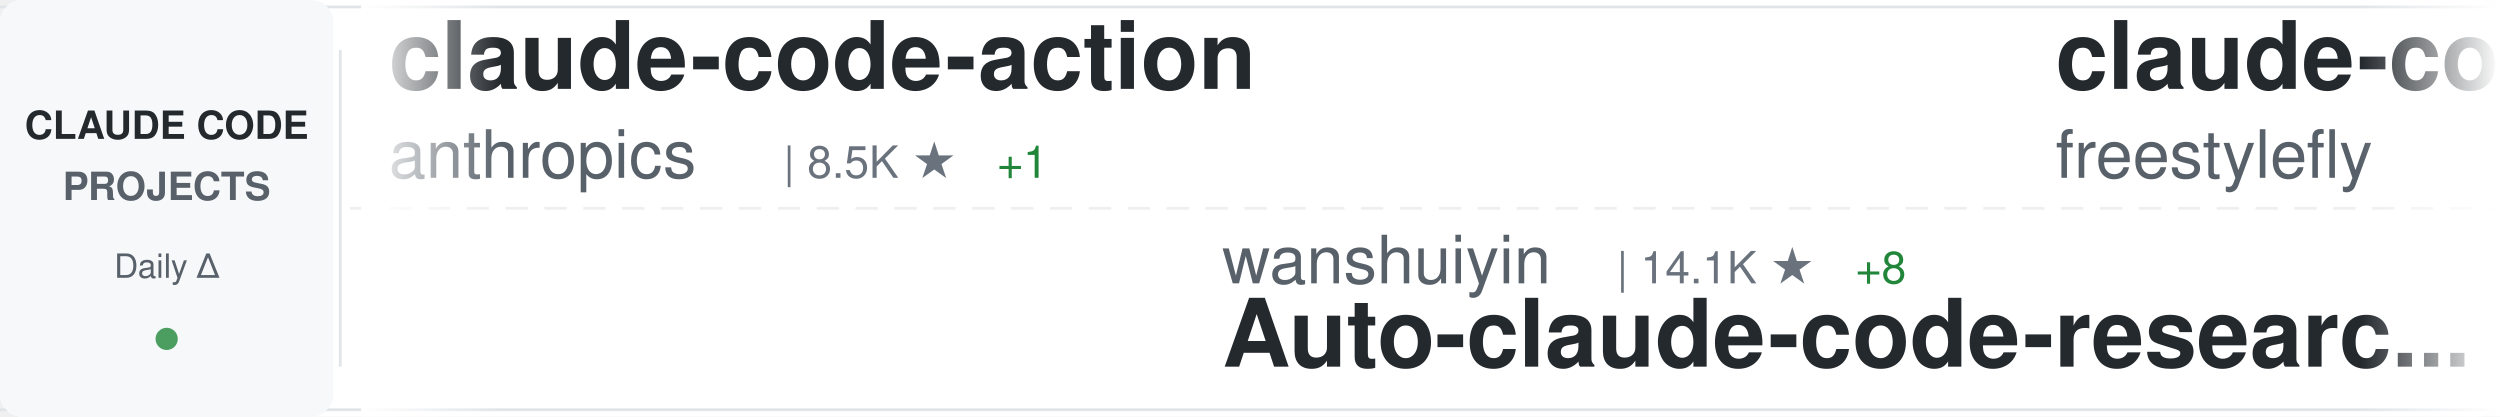
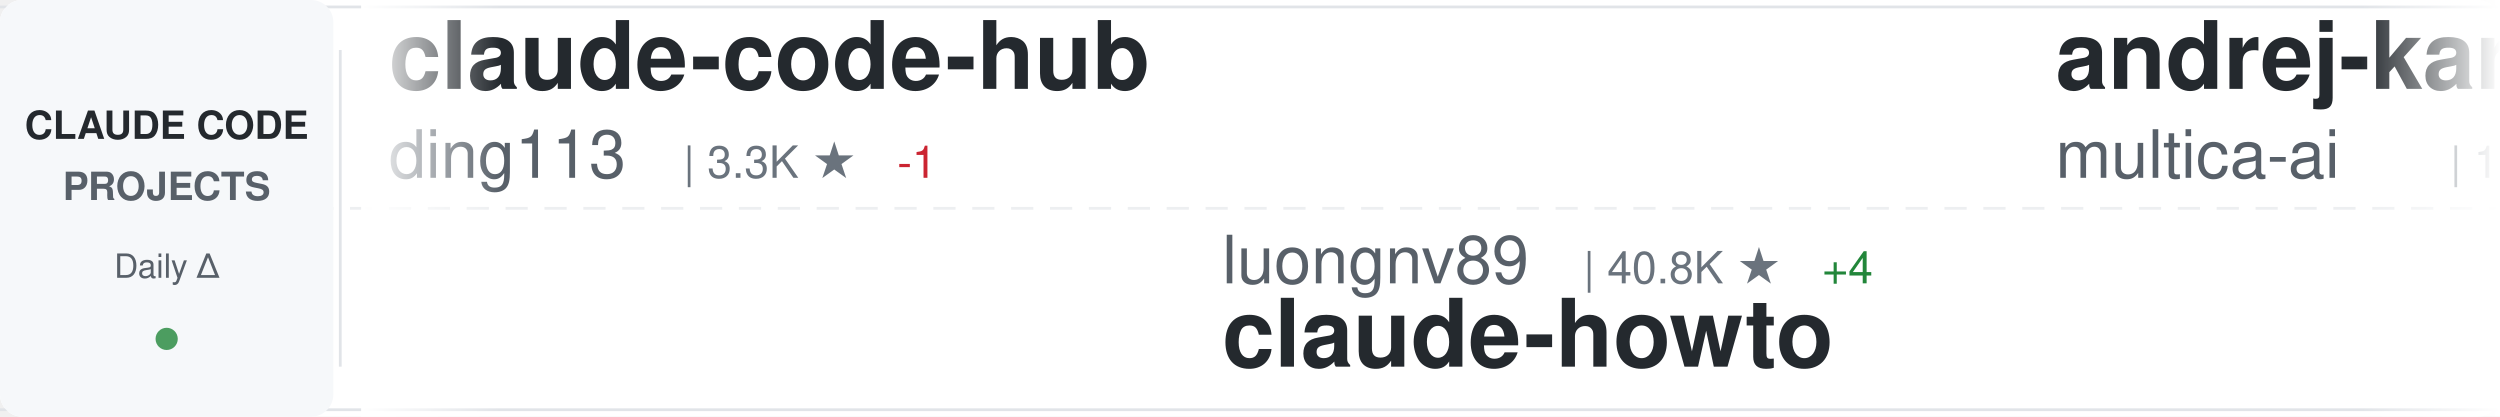
<svg xmlns="http://www.w3.org/2000/svg" width="900" height="150">
  <defs>
    <linearGradient id="awesomeLeftFade" x1="0%" y1="0%" x2="100%" y2="0%">
      <stop offset="0%" style="stop-color:#ffffff;stop-opacity:1" />
      <stop offset="100%" style="stop-color:#ffffff;stop-opacity:0" />
    </linearGradient>
    <linearGradient id="awesomeRightFade" x1="0%" y1="0%" x2="100%" y2="0%">
      <stop offset="0%" style="stop-color:#ffffff;stop-opacity:0" />
      <stop offset="100%" style="stop-color:#ffffff;stop-opacity:1" />
    </linearGradient>
  </defs>
  <rect width="900" height="150" fill="#ffffff" rx="8" />
  <rect x="0" y="2" width="900" height="1" fill="#e1e4e8" />
  <rect x="0" y="147" width="900" height="1" fill="#e1e4e8" />
  <line x1="0" y1="75" x2="900" y2="75" stroke="#e1e4e8" stroke-width="1" stroke-dasharray="8 6" opacity="0.6" />
  <rect x="0" y="0" width="120" height="150" fill="#f6f8fa" rx="8" />
  <text x="60" y="50" font-family="-apple-system, BlinkMacSystemFont, 'Segoe UI', Helvetica, Arial, sans-serif" font-size="14" font-weight="600" fill="#24292e" text-anchor="middle">CLAUDE CODE</text>
  <text x="60" y="72" font-family="-apple-system, BlinkMacSystemFont, 'Segoe UI', Helvetica, Arial, sans-serif" font-size="14" font-weight="600" fill="#586069" text-anchor="middle">PROJECTS</text>
  <text x="60" y="100" font-family="-apple-system, BlinkMacSystemFont, 'Segoe UI', Helvetica, Arial, sans-serif" font-size="12" font-weight="500" fill="#586069" text-anchor="middle">Daily Δ</text>
  <circle cx="60" cy="122" r="4" fill="#22863a" opacity="0.8" />
  <rect x="122" y="18" width="1" height="114" fill="#e1e4e8" />
  <clipPath id="awesomeTickerClip">
    <rect x="130" y="0" width="770" height="150" />
  </clipPath>
  <g clip-path="url(#awesomeTickerClip)">
    <g id="awesomeTickerItems">
      <animateTransform attributeName="transform" attributeType="XML" type="translate" from="0 0" to="-3000 0" dur="54s" repeatCount="indefinite" />
      <g transform="translate(0, 0)">
-         <text x="140" y="32" font-family="-apple-system, BlinkMacSystemFont, 'Segoe UI', Helvetica, Arial, sans-serif" font-size="34" font-weight="600" fill="#24292e">claude-code-action</text>
-         <text x="140" y="64" font-family="-apple-system, BlinkMacSystemFont, 'Segoe UI', Helvetica, Arial, sans-serif" font-size="24" font-weight="400" fill="#586069">anthropics</text>
-         <text x="282" y="64" font-family="-apple-system, BlinkMacSystemFont, 'Segoe UI', Helvetica, Arial, sans-serif" font-size="16" font-weight="500" fill="#6a737d">| 8.5K ★</text>
-         <text x="359" y="64" font-family="-apple-system, BlinkMacSystemFont, 'Segoe UI', Helvetica, Arial, sans-serif" font-size="16" font-weight="500" fill="#22863a"> +1</text>
+         <text x="140" y="32" font-family="-apple-system, BlinkMacSystemFont, 'Segoe UI', Helvetica, Arial, sans-serif" font-size="34" font-weight="600" fill="#24292e">claude-code-hub</text>
+         <text x="140" y="64" font-family="-apple-system, BlinkMacSystemFont, 'Segoe UI', Helvetica, Arial, sans-serif" font-size="24" font-weight="400" fill="#586069">ding113</text>
+         <text x="246" y="64" font-family="-apple-system, BlinkMacSystemFont, 'Segoe UI', Helvetica, Arial, sans-serif" font-size="16" font-weight="500" fill="#6a737d">| 3.3K ★</text>
+         <text x="323" y="64" font-family="-apple-system, BlinkMacSystemFont, 'Segoe UI', Helvetica, Arial, sans-serif" font-size="16" font-weight="500" fill="#cb2431"> -1</text>
      </g>
      <g transform="translate(300, 0)">
-         <text x="140" y="102" font-family="-apple-system, BlinkMacSystemFont, 'Segoe UI', Helvetica, Arial, sans-serif" font-size="24" font-weight="400" fill="#586069">wanshuiyin</text>
-         <text x="282" y="102" font-family="-apple-system, BlinkMacSystemFont, 'Segoe UI', Helvetica, Arial, sans-serif" font-size="16" font-weight="500" fill="#6a737d">| 14.1K ★</text>
-         <text x="368" y="102" font-family="-apple-system, BlinkMacSystemFont, 'Segoe UI', Helvetica, Arial, sans-serif" font-size="16" font-weight="500" fill="#22863a"> +8</text>
-         <text x="140" y="132" font-family="-apple-system, BlinkMacSystemFont, 'Segoe UI', Helvetica, Arial, sans-serif" font-size="34" font-weight="600" fill="#24292e">Auto-claude-code-researc...</text>
+         <text x="140" y="102" font-family="-apple-system, BlinkMacSystemFont, 'Segoe UI', Helvetica, Arial, sans-serif" font-size="24" font-weight="400" fill="#586069">luongnv89</text>
+         <text x="270" y="102" font-family="-apple-system, BlinkMacSystemFont, 'Segoe UI', Helvetica, Arial, sans-serif" font-size="16" font-weight="500" fill="#6a737d">| 40.8K ★</text>
+         <text x="356" y="102" font-family="-apple-system, BlinkMacSystemFont, 'Segoe UI', Helvetica, Arial, sans-serif" font-size="16" font-weight="500" fill="#22863a"> +4</text>
+         <text x="140" y="132" font-family="-apple-system, BlinkMacSystemFont, 'Segoe UI', Helvetica, Arial, sans-serif" font-size="34" font-weight="600" fill="#24292e">claude-howto</text>
      </g>
      <g transform="translate(600, 0)">
-         <text x="140" y="32" font-family="-apple-system, BlinkMacSystemFont, 'Segoe UI', Helvetica, Arial, sans-serif" font-size="34" font-weight="600" fill="#24292e">claude-code</text>
-         <text x="140" y="64" font-family="-apple-system, BlinkMacSystemFont, 'Segoe UI', Helvetica, Arial, sans-serif" font-size="24" font-weight="400" fill="#586069">freestylefly</text>
-         <text x="306" y="64" font-family="-apple-system, BlinkMacSystemFont, 'Segoe UI', Helvetica, Arial, sans-serif" font-size="16" font-weight="500" fill="#6a737d">| 128 ★</text>
+         <text x="140" y="32" font-family="-apple-system, BlinkMacSystemFont, 'Segoe UI', Helvetica, Arial, sans-serif" font-size="34" font-weight="600" fill="#24292e">andrej-karpathy-skills</text>
+         <text x="140" y="64" font-family="-apple-system, BlinkMacSystemFont, 'Segoe UI', Helvetica, Arial, sans-serif" font-size="24" font-weight="400" fill="#586069">multica-ai</text>
+         <text x="282" y="64" font-family="-apple-system, BlinkMacSystemFont, 'Segoe UI', Helvetica, Arial, sans-serif" font-size="16" font-weight="500" fill="#6a737d">| 198.8K ★</text>
+         <text x="377" y="64" font-family="-apple-system, BlinkMacSystemFont, 'Segoe UI', Helvetica, Arial, sans-serif" font-size="16" font-weight="500" fill="#22863a"> +71</text>
      </g>
      <g transform="translate(900, 0)">
-         <text x="140" y="102" font-family="-apple-system, BlinkMacSystemFont, 'Segoe UI', Helvetica, Arial, sans-serif" font-size="24" font-weight="400" fill="#586069">RichardAtCT</text>
-         <text x="294" y="102" font-family="-apple-system, BlinkMacSystemFont, 'Segoe UI', Helvetica, Arial, sans-serif" font-size="16" font-weight="500" fill="#6a737d">| 2.7K ★</text>
-         <text x="140" y="132" font-family="-apple-system, BlinkMacSystemFont, 'Segoe UI', Helvetica, Arial, sans-serif" font-size="34" font-weight="600" fill="#24292e">claude-code-telegram</text>
+         <text x="140" y="102" font-family="-apple-system, BlinkMacSystemFont, 'Segoe UI', Helvetica, Arial, sans-serif" font-size="24" font-weight="400" fill="#586069">davila7</text>
+         <text x="246" y="102" font-family="-apple-system, BlinkMacSystemFont, 'Segoe UI', Helvetica, Arial, sans-serif" font-size="16" font-weight="500" fill="#6a737d">| 30.1K ★</text>
+         <text x="332" y="102" font-family="-apple-system, BlinkMacSystemFont, 'Segoe UI', Helvetica, Arial, sans-serif" font-size="16" font-weight="500" fill="#22863a"> +5</text>
+         <text x="140" y="132" font-family="-apple-system, BlinkMacSystemFont, 'Segoe UI', Helvetica, Arial, sans-serif" font-size="34" font-weight="600" fill="#24292e">claude-code-templates</text>
      </g>
      <g transform="translate(1200, 0)">
-         <text x="140" y="32" font-family="-apple-system, BlinkMacSystemFont, 'Segoe UI', Helvetica, Arial, sans-serif" font-size="34" font-weight="600" fill="#24292e">free-claude-code</text>
-         <text x="140" y="64" font-family="-apple-system, BlinkMacSystemFont, 'Segoe UI', Helvetica, Arial, sans-serif" font-size="24" font-weight="400" fill="#586069">Alishahryar1</text>
-         <text x="306" y="64" font-family="-apple-system, BlinkMacSystemFont, 'Segoe UI', Helvetica, Arial, sans-serif" font-size="16" font-weight="500" fill="#6a737d">| 43.7K ★</text>
-         <text x="392" y="64" font-family="-apple-system, BlinkMacSystemFont, 'Segoe UI', Helvetica, Arial, sans-serif" font-size="16" font-weight="500" fill="#22863a"> +87</text>
+         <text x="140" y="32" font-family="-apple-system, BlinkMacSystemFont, 'Segoe UI', Helvetica, Arial, sans-serif" font-size="34" font-weight="600" fill="#24292e">claude-code-rev</text>
+         <text x="140" y="64" font-family="-apple-system, BlinkMacSystemFont, 'Segoe UI', Helvetica, Arial, sans-serif" font-size="24" font-weight="400" fill="#586069">oboard</text>
+         <text x="234" y="64" font-family="-apple-system, BlinkMacSystemFont, 'Segoe UI', Helvetica, Arial, sans-serif" font-size="16" font-weight="500" fill="#6a737d">| 3.3K ★</text>
      </g>
      <g transform="translate(1500, 0)">
-         <text x="140" y="102" font-family="-apple-system, BlinkMacSystemFont, 'Segoe UI', Helvetica, Arial, sans-serif" font-size="24" font-weight="400" fill="#586069">Donchitos</text>
-         <text x="270" y="102" font-family="-apple-system, BlinkMacSystemFont, 'Segoe UI', Helvetica, Arial, sans-serif" font-size="16" font-weight="500" fill="#6a737d">| 23.6K ★</text>
-         <text x="356" y="102" font-family="-apple-system, BlinkMacSystemFont, 'Segoe UI', Helvetica, Arial, sans-serif" font-size="16" font-weight="500" fill="#22863a"> +4</text>
-         <text x="140" y="132" font-family="-apple-system, BlinkMacSystemFont, 'Segoe UI', Helvetica, Arial, sans-serif" font-size="34" font-weight="600" fill="#24292e">Claude-Code-Game-Studios</text>
+         <text x="140" y="102" font-family="-apple-system, BlinkMacSystemFont, 'Segoe UI', Helvetica, Arial, sans-serif" font-size="24" font-weight="400" fill="#586069">codeaashu</text>
+         <text x="270" y="102" font-family="-apple-system, BlinkMacSystemFont, 'Segoe UI', Helvetica, Arial, sans-serif" font-size="16" font-weight="500" fill="#6a737d">| 3.2K ★</text>
+         <text x="347" y="102" font-family="-apple-system, BlinkMacSystemFont, 'Segoe UI', Helvetica, Arial, sans-serif" font-size="16" font-weight="500" fill="#22863a"> +1</text>
+         <text x="140" y="132" font-family="-apple-system, BlinkMacSystemFont, 'Segoe UI', Helvetica, Arial, sans-serif" font-size="34" font-weight="600" fill="#24292e">claude-code</text>
      </g>
      <g transform="translate(1800, 0)">
-         <text x="140" y="32" font-family="-apple-system, BlinkMacSystemFont, 'Segoe UI', Helvetica, Arial, sans-serif" font-size="34" font-weight="600" fill="#24292e">ClaudeCode</text>
-         <text x="140" y="64" font-family="-apple-system, BlinkMacSystemFont, 'Segoe UI', Helvetica, Arial, sans-serif" font-size="24" font-weight="400" fill="#586069">guanshan</text>
-         <text x="258" y="64" font-family="-apple-system, BlinkMacSystemFont, 'Segoe UI', Helvetica, Arial, sans-serif" font-size="16" font-weight="500" fill="#6a737d">| 61 ★</text>
+         <text x="140" y="32" font-family="-apple-system, BlinkMacSystemFont, 'Segoe UI', Helvetica, Arial, sans-serif" font-size="34" font-weight="600" fill="#24292e">Claude-Code</text>
+         <text x="140" y="64" font-family="-apple-system, BlinkMacSystemFont, 'Segoe UI', Helvetica, Arial, sans-serif" font-size="24" font-weight="400" fill="#586069">pengchengneo</text>
+         <text x="306" y="64" font-family="-apple-system, BlinkMacSystemFont, 'Segoe UI', Helvetica, Arial, sans-serif" font-size="16" font-weight="500" fill="#6a737d">| 1.7K ★</text>
+         <text x="383" y="64" font-family="-apple-system, BlinkMacSystemFont, 'Segoe UI', Helvetica, Arial, sans-serif" font-size="16" font-weight="500" fill="#22863a"> +1</text>
      </g>
      <g transform="translate(2100, 0)">
-         <text x="140" y="102" font-family="-apple-system, BlinkMacSystemFont, 'Segoe UI', Helvetica, Arial, sans-serif" font-size="24" font-weight="400" fill="#586069">pengchengneo</text>
-         <text x="306" y="102" font-family="-apple-system, BlinkMacSystemFont, 'Segoe UI', Helvetica, Arial, sans-serif" font-size="16" font-weight="500" fill="#6a737d">| 1.7K ★</text>
-         <text x="140" y="132" font-family="-apple-system, BlinkMacSystemFont, 'Segoe UI', Helvetica, Arial, sans-serif" font-size="34" font-weight="600" fill="#24292e">Claude-Code</text>
+         <text x="140" y="102" font-family="-apple-system, BlinkMacSystemFont, 'Segoe UI', Helvetica, Arial, sans-serif" font-size="24" font-weight="400" fill="#586069">feiskyer</text>
+         <text x="258" y="102" font-family="-apple-system, BlinkMacSystemFont, 'Segoe UI', Helvetica, Arial, sans-serif" font-size="16" font-weight="500" fill="#6a737d">| 1.6K ★</text>
+         <text x="335" y="102" font-family="-apple-system, BlinkMacSystemFont, 'Segoe UI', Helvetica, Arial, sans-serif" font-size="16" font-weight="500" fill="#22863a"> +1</text>
+         <text x="140" y="132" font-family="-apple-system, BlinkMacSystemFont, 'Segoe UI', Helvetica, Arial, sans-serif" font-size="34" font-weight="600" fill="#24292e">claude-code-settings</text>
      </g>
      <g transform="translate(2400, 0)">
        <text x="140" y="32" font-family="-apple-system, BlinkMacSystemFont, 'Segoe UI', Helvetica, Arial, sans-serif" font-size="34" font-weight="600" fill="#24292e">claude-code</text>
-         <text x="140" y="64" font-family="-apple-system, BlinkMacSystemFont, 'Segoe UI', Helvetica, Arial, sans-serif" font-size="24" font-weight="400" fill="#586069">T-Lab-CUHKSZ</text>
-         <text x="306" y="64" font-family="-apple-system, BlinkMacSystemFont, 'Segoe UI', Helvetica, Arial, sans-serif" font-size="16" font-weight="500" fill="#6a737d">| 327 ★</text>
+         <text x="140" y="64" font-family="-apple-system, BlinkMacSystemFont, 'Segoe UI', Helvetica, Arial, sans-serif" font-size="24" font-weight="400" fill="#586069">Onewon</text>
+         <text x="234" y="64" font-family="-apple-system, BlinkMacSystemFont, 'Segoe UI', Helvetica, Arial, sans-serif" font-size="16" font-weight="500" fill="#6a737d">| 180 ★</text>
      </g>
      <g transform="translate(2700, 0)">
-         <text x="140" y="102" font-family="-apple-system, BlinkMacSystemFont, 'Segoe UI', Helvetica, Arial, sans-serif" font-size="24" font-weight="400" fill="#586069">krusemediallc</text>
-         <text x="318" y="102" font-family="-apple-system, BlinkMacSystemFont, 'Segoe UI', Helvetica, Arial, sans-serif" font-size="16" font-weight="500" fill="#6a737d">| 1.1K ★</text>
-         <text x="395" y="102" font-family="-apple-system, BlinkMacSystemFont, 'Segoe UI', Helvetica, Arial, sans-serif" font-size="16" font-weight="500" fill="#22863a"> +1</text>
-         <text x="140" y="132" font-family="-apple-system, BlinkMacSystemFont, 'Segoe UI', Helvetica, Arial, sans-serif" font-size="34" font-weight="600" fill="#24292e">arcads-claude-code</text>
+         <text x="140" y="102" font-family="-apple-system, BlinkMacSystemFont, 'Segoe UI', Helvetica, Arial, sans-serif" font-size="24" font-weight="400" fill="#586069">lorryjovens-hub</text>
+         <text x="342" y="102" font-family="-apple-system, BlinkMacSystemFont, 'Segoe UI', Helvetica, Arial, sans-serif" font-size="16" font-weight="500" fill="#6a737d">| 1.7K ★</text>
+         <text x="140" y="132" font-family="-apple-system, BlinkMacSystemFont, 'Segoe UI', Helvetica, Arial, sans-serif" font-size="34" font-weight="600" fill="#24292e">claude-code-rust</text>
      </g>
      <g transform="translate(3000, 0)">
-         <text x="140" y="32" font-family="-apple-system, BlinkMacSystemFont, 'Segoe UI', Helvetica, Arial, sans-serif" font-size="34" font-weight="600" fill="#24292e">claude-code-action</text>
-         <text x="140" y="64" font-family="-apple-system, BlinkMacSystemFont, 'Segoe UI', Helvetica, Arial, sans-serif" font-size="24" font-weight="400" fill="#586069">anthropics</text>
-         <text x="282" y="64" font-family="-apple-system, BlinkMacSystemFont, 'Segoe UI', Helvetica, Arial, sans-serif" font-size="16" font-weight="500" fill="#6a737d">| 8.5K ★</text>
-         <text x="359" y="64" font-family="-apple-system, BlinkMacSystemFont, 'Segoe UI', Helvetica, Arial, sans-serif" font-size="16" font-weight="500" fill="#22863a"> +1</text>
+         <text x="140" y="32" font-family="-apple-system, BlinkMacSystemFont, 'Segoe UI', Helvetica, Arial, sans-serif" font-size="34" font-weight="600" fill="#24292e">claude-code-hub</text>
+         <text x="140" y="64" font-family="-apple-system, BlinkMacSystemFont, 'Segoe UI', Helvetica, Arial, sans-serif" font-size="24" font-weight="400" fill="#586069">ding113</text>
+         <text x="246" y="64" font-family="-apple-system, BlinkMacSystemFont, 'Segoe UI', Helvetica, Arial, sans-serif" font-size="16" font-weight="500" fill="#6a737d">| 3.3K ★</text>
+         <text x="323" y="64" font-family="-apple-system, BlinkMacSystemFont, 'Segoe UI', Helvetica, Arial, sans-serif" font-size="16" font-weight="500" fill="#cb2431"> -1</text>
      </g>
      <g transform="translate(3300, 0)">
-         <text x="140" y="102" font-family="-apple-system, BlinkMacSystemFont, 'Segoe UI', Helvetica, Arial, sans-serif" font-size="24" font-weight="400" fill="#586069">wanshuiyin</text>
-         <text x="282" y="102" font-family="-apple-system, BlinkMacSystemFont, 'Segoe UI', Helvetica, Arial, sans-serif" font-size="16" font-weight="500" fill="#6a737d">| 14.1K ★</text>
-         <text x="368" y="102" font-family="-apple-system, BlinkMacSystemFont, 'Segoe UI', Helvetica, Arial, sans-serif" font-size="16" font-weight="500" fill="#22863a"> +8</text>
-         <text x="140" y="132" font-family="-apple-system, BlinkMacSystemFont, 'Segoe UI', Helvetica, Arial, sans-serif" font-size="34" font-weight="600" fill="#24292e">Auto-claude-code-researc...</text>
+         <text x="140" y="102" font-family="-apple-system, BlinkMacSystemFont, 'Segoe UI', Helvetica, Arial, sans-serif" font-size="24" font-weight="400" fill="#586069">luongnv89</text>
+         <text x="270" y="102" font-family="-apple-system, BlinkMacSystemFont, 'Segoe UI', Helvetica, Arial, sans-serif" font-size="16" font-weight="500" fill="#6a737d">| 40.8K ★</text>
+         <text x="356" y="102" font-family="-apple-system, BlinkMacSystemFont, 'Segoe UI', Helvetica, Arial, sans-serif" font-size="16" font-weight="500" fill="#22863a"> +4</text>
+         <text x="140" y="132" font-family="-apple-system, BlinkMacSystemFont, 'Segoe UI', Helvetica, Arial, sans-serif" font-size="34" font-weight="600" fill="#24292e">claude-howto</text>
      </g>
      <g transform="translate(3600, 0)">
-         <text x="140" y="32" font-family="-apple-system, BlinkMacSystemFont, 'Segoe UI', Helvetica, Arial, sans-serif" font-size="34" font-weight="600" fill="#24292e">claude-code</text>
-         <text x="140" y="64" font-family="-apple-system, BlinkMacSystemFont, 'Segoe UI', Helvetica, Arial, sans-serif" font-size="24" font-weight="400" fill="#586069">freestylefly</text>
-         <text x="306" y="64" font-family="-apple-system, BlinkMacSystemFont, 'Segoe UI', Helvetica, Arial, sans-serif" font-size="16" font-weight="500" fill="#6a737d">| 128 ★</text>
+         <text x="140" y="32" font-family="-apple-system, BlinkMacSystemFont, 'Segoe UI', Helvetica, Arial, sans-serif" font-size="34" font-weight="600" fill="#24292e">andrej-karpathy-skills</text>
+         <text x="140" y="64" font-family="-apple-system, BlinkMacSystemFont, 'Segoe UI', Helvetica, Arial, sans-serif" font-size="24" font-weight="400" fill="#586069">multica-ai</text>
+         <text x="282" y="64" font-family="-apple-system, BlinkMacSystemFont, 'Segoe UI', Helvetica, Arial, sans-serif" font-size="16" font-weight="500" fill="#6a737d">| 198.8K ★</text>
+         <text x="377" y="64" font-family="-apple-system, BlinkMacSystemFont, 'Segoe UI', Helvetica, Arial, sans-serif" font-size="16" font-weight="500" fill="#22863a"> +71</text>
      </g>
      <g transform="translate(3900, 0)">
-         <text x="140" y="102" font-family="-apple-system, BlinkMacSystemFont, 'Segoe UI', Helvetica, Arial, sans-serif" font-size="24" font-weight="400" fill="#586069">RichardAtCT</text>
-         <text x="294" y="102" font-family="-apple-system, BlinkMacSystemFont, 'Segoe UI', Helvetica, Arial, sans-serif" font-size="16" font-weight="500" fill="#6a737d">| 2.7K ★</text>
-         <text x="140" y="132" font-family="-apple-system, BlinkMacSystemFont, 'Segoe UI', Helvetica, Arial, sans-serif" font-size="34" font-weight="600" fill="#24292e">claude-code-telegram</text>
+         <text x="140" y="102" font-family="-apple-system, BlinkMacSystemFont, 'Segoe UI', Helvetica, Arial, sans-serif" font-size="24" font-weight="400" fill="#586069">davila7</text>
+         <text x="246" y="102" font-family="-apple-system, BlinkMacSystemFont, 'Segoe UI', Helvetica, Arial, sans-serif" font-size="16" font-weight="500" fill="#6a737d">| 30.1K ★</text>
+         <text x="332" y="102" font-family="-apple-system, BlinkMacSystemFont, 'Segoe UI', Helvetica, Arial, sans-serif" font-size="16" font-weight="500" fill="#22863a"> +5</text>
+         <text x="140" y="132" font-family="-apple-system, BlinkMacSystemFont, 'Segoe UI', Helvetica, Arial, sans-serif" font-size="34" font-weight="600" fill="#24292e">claude-code-templates</text>
      </g>
    </g>
  </g>
  <rect x="130" y="0" width="50" height="150" fill="url(#awesomeLeftFade)" />
  <rect x="850" y="0" width="50" height="150" fill="url(#awesomeRightFade)" />
</svg>
